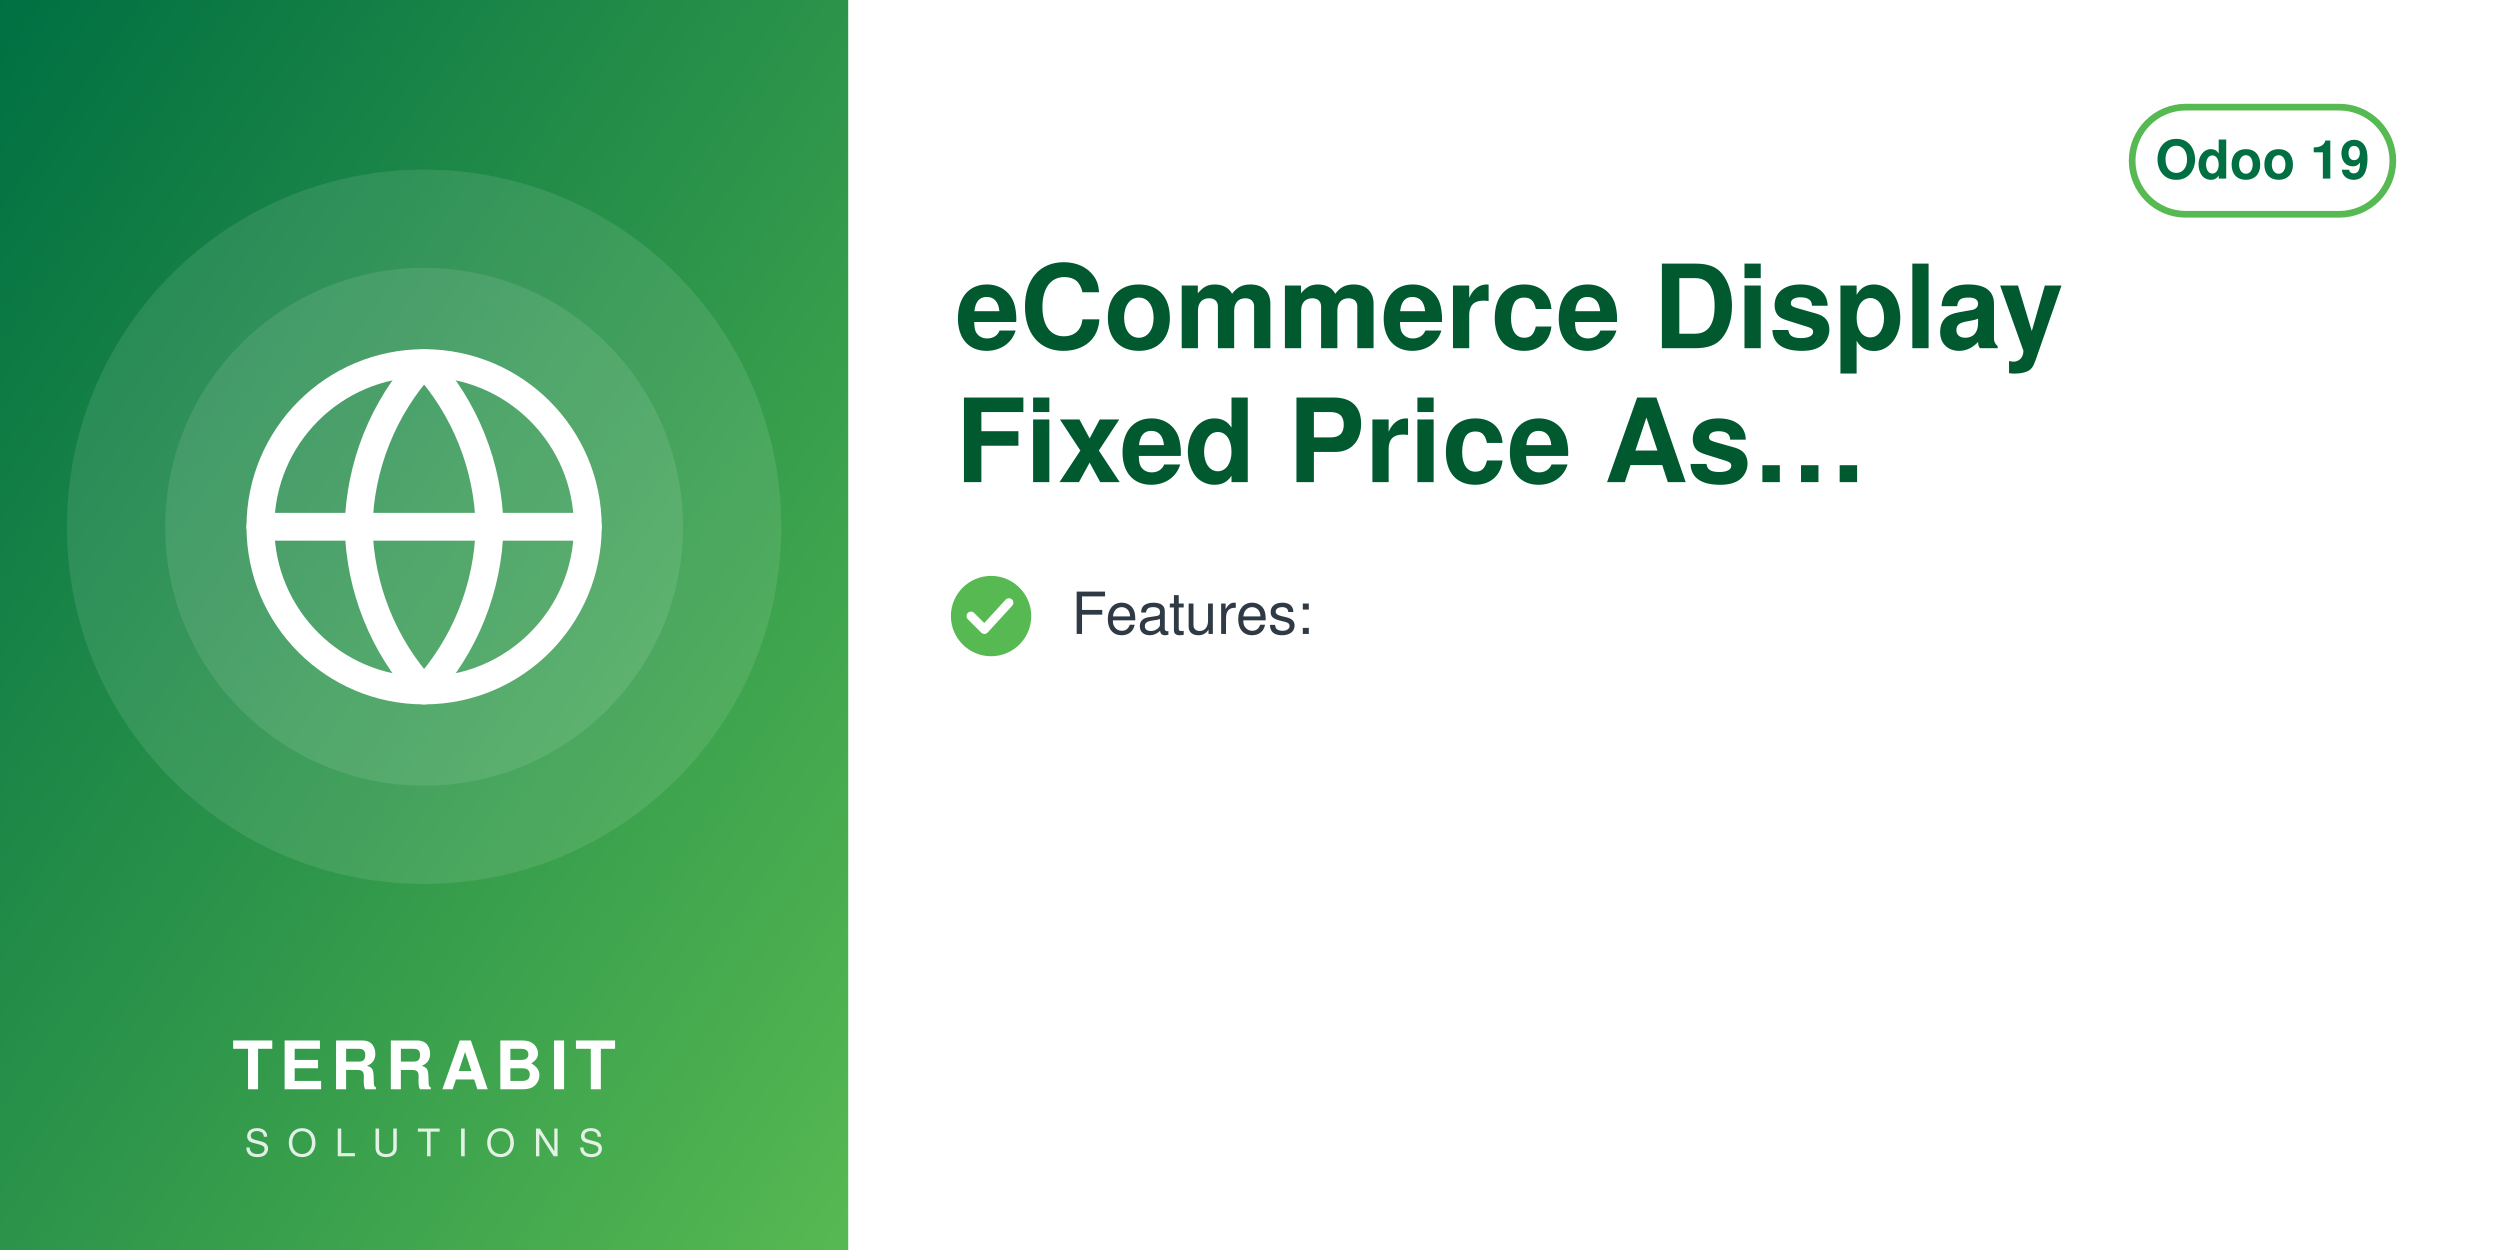
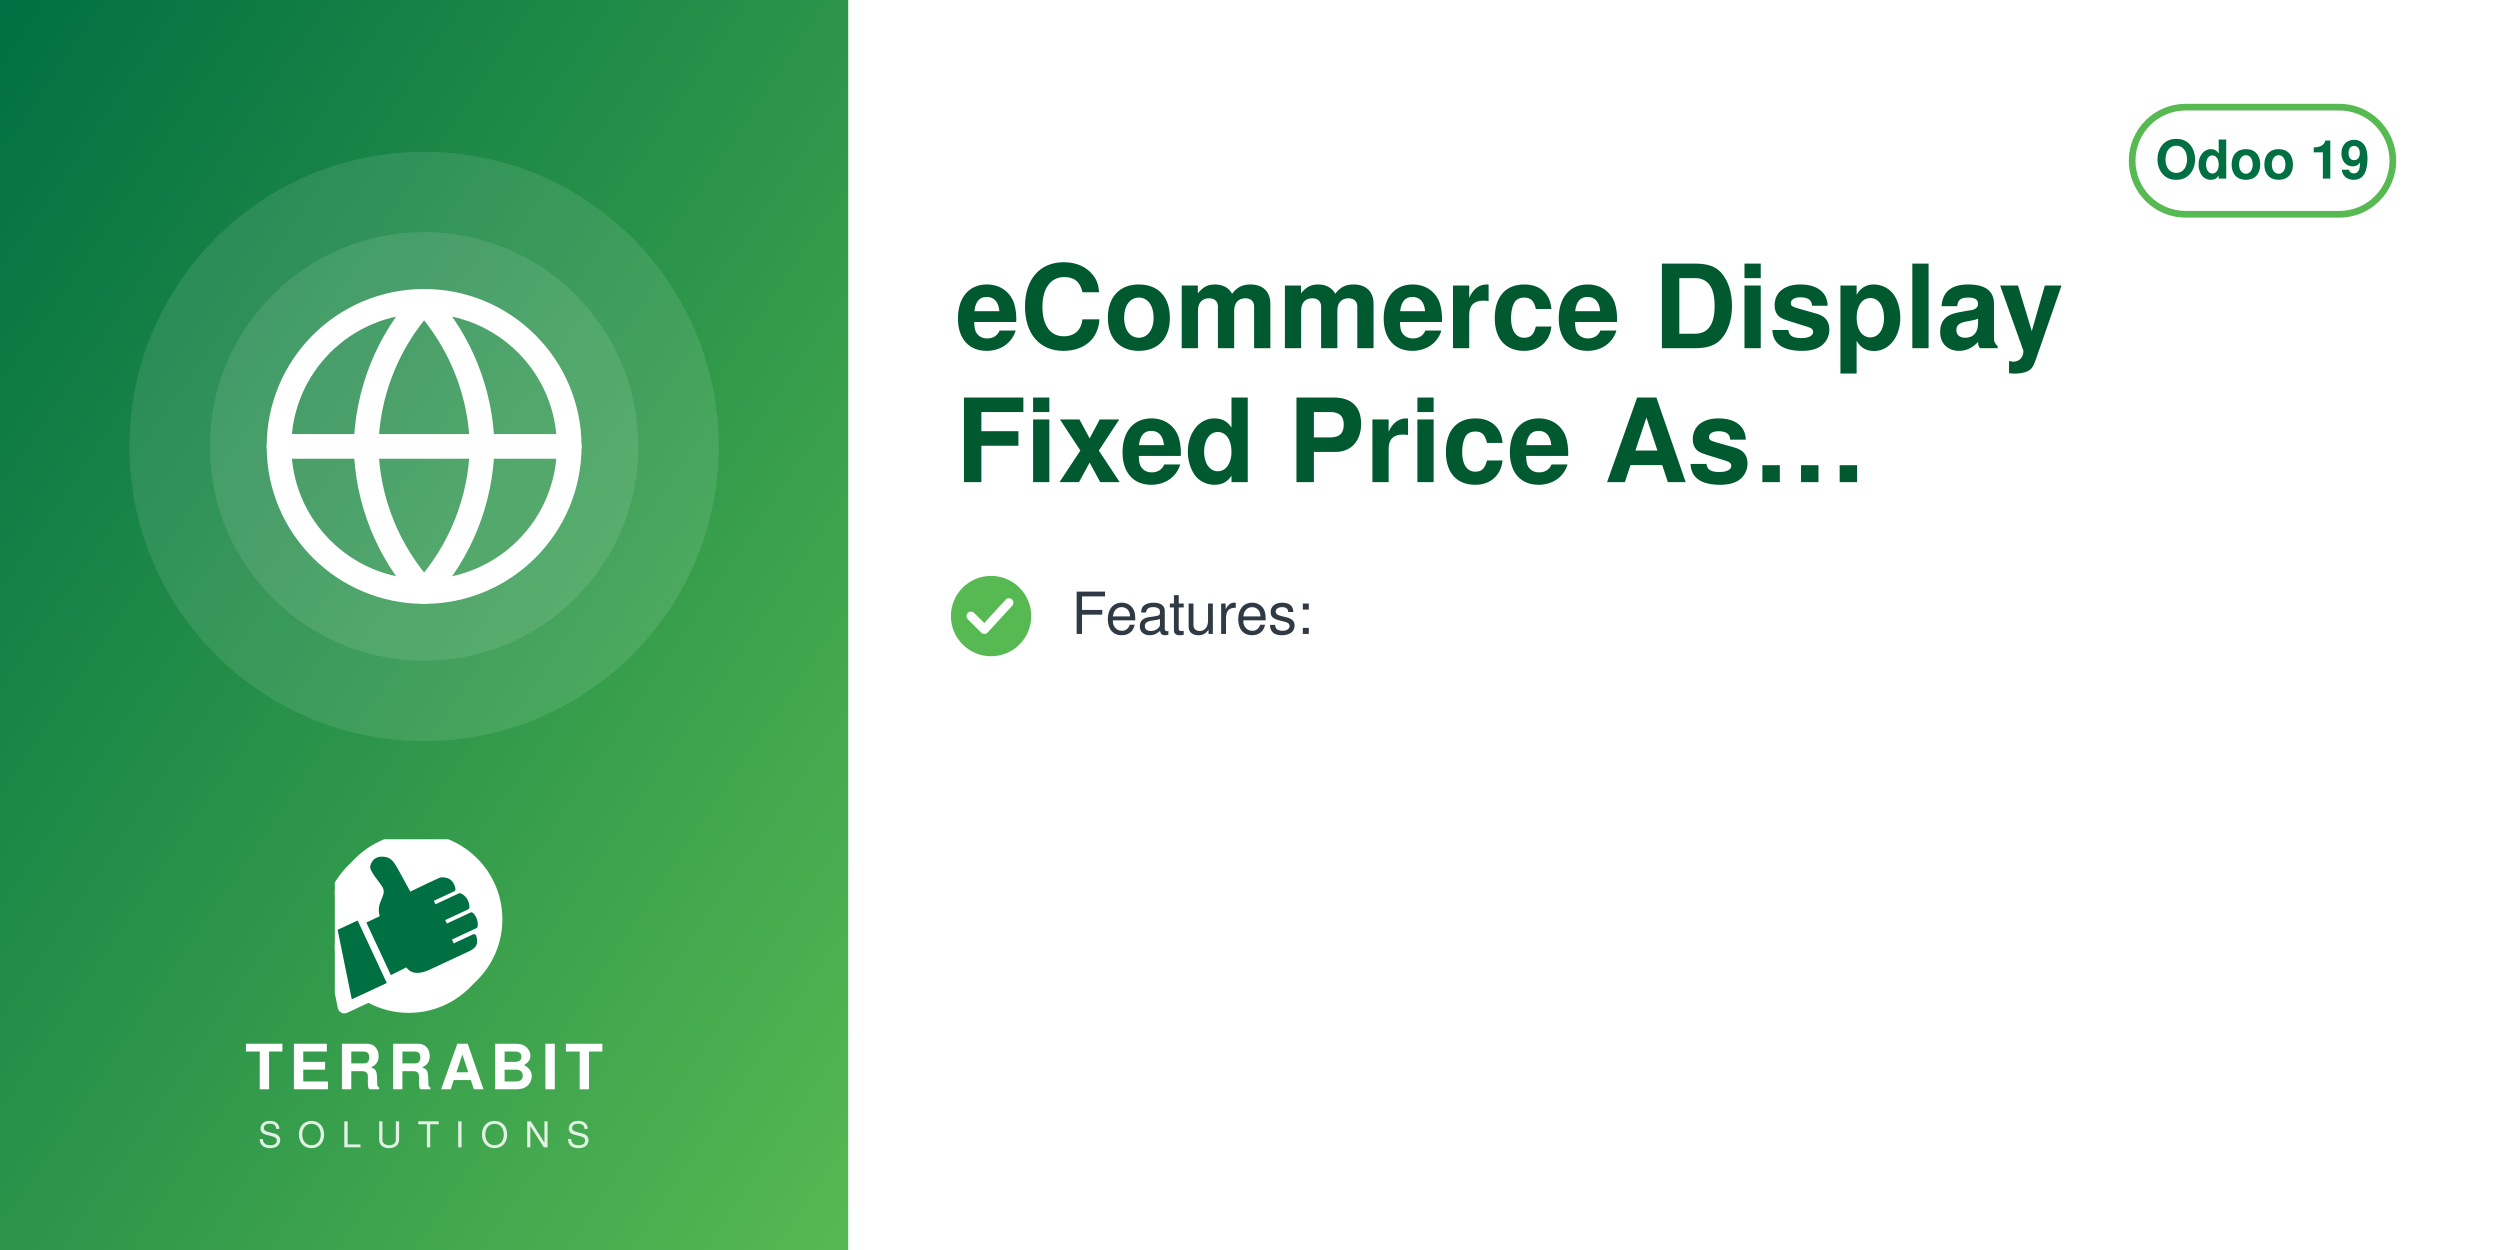
<svg xmlns="http://www.w3.org/2000/svg" width="560" height="280" viewBox="0 0 560 280">
  <defs>
    <linearGradient id="g" x1="0" y1="0" x2="1" y2="1">
      <stop offset="0" stop-color="#006F42" />
      <stop offset="1" stop-color="#57B952" />
    </linearGradient>
  </defs>
  <rect width="560" height="280" fill="#FFFFFF" />
  <rect width="190" height="280" fill="url(#g)" />
-   <circle cx="95.0" cy="118" r="80" fill="white" opacity="0.10" />
-   <circle cx="95.0" cy="118" r="58" fill="white" opacity="0.10" />
-   <svg x="51.0" y="74.0" width="88" height="88" viewBox="0 0 24 24">
+   <circle cx="95.0" cy="100" r="66" fill="white" opacity="0.10" />
+   <circle cx="95.0" cy="100" r="48" fill="white" opacity="0.10" />
+   <svg x="56.0" y="61.0" width="78" height="78" viewBox="0 0 24 24">
    <g fill="none" stroke="white" stroke-width="1.7" stroke-linecap="round" stroke-linejoin="round">
      <circle cx="12" cy="12" r="10" />
      <path d="M2 12h20M12 2a15.3 15.3 0 0 1 4 10 15.3 15.3 0 0 1-4 10 15.3 15.3 0 0 1-4-10 15.3 15.3 0 0 1 4-10z" />
    </g>
  </svg>
-   <text x="95.0" y="244" text-anchor="middle" font-family="Helvetica,Arial,sans-serif" font-size="15" font-weight="800" letter-spacing="1.5" fill="white">TERRABIT</text>
-   <text x="95.0" y="259" text-anchor="middle" font-family="Helvetica,Arial,sans-serif" font-size="8.5" font-weight="500" letter-spacing="4" fill="white" opacity="0.85">SOLUTIONS</text>
+   <svg x="75.0" y="188" width="40" height="40" viewBox="4150 2350 3900 3800" preserveAspectRatio="xMidYMid meet">
+     <path fill="#FFFFFF" d="M7338.82 5241.89c-336.4,511.49 -915.39,849.23 -1573.35,849.23 -318.43,0 -618.3,-79.19 -881.23,-218.8l-465.06 216.37c-72.83,33.95 -159.37,2.44 -193.35,-70.37 -5.59,-12.01 -9.4,-24.39 -11.54,-36.85l-247.52 -1217.33c-54.07,-175.41 -83.21,-361.76 -83.21,-554.92 0,-657.98 337.78,-1237 849.31,-1573.39 -400.37,339.2 -654.6,845.59 -654.6,1411.43 0,184.82 27.28,368.48 81.7,545.13l0.48 1.54 247.97 1219.53 0.08 0.48c1.71,9.89 4.72,19.5 8.96,28.59 26.29,56.38 93.5,80.75 149.87,54.52l479.82 -223.25 14.39 7.64c267.26,141.92 563.34,214.99 865.9,214.99 565.81,0 1072.18,-254.2 1411.38,-654.54z" />
+     <path fill="#FFFFFF" d="M5927.44 2165.35c1039.34,0 1881.91,842.57 1881.91,1881.91 0,1039.34 -842.57,1881.89 -1881.91,1881.89 -318.43,0 -618.33,-79.2 -881.24,-218.81l-465.06 216.38c-72.81,33.95 -159.37,2.44 -193.34,-70.36 -5.59,-12.01 -9.41,-24.4 -11.55,-36.86l-247.56 -1217.47c-54.04,-175.36 -83.16,-361.66 -83.16,-554.76 0,-1039.34 842.56,-1881.91 1881.9,-1881.91z" />
+     <path fill="#006F42" d="M4648.32 4073.59l636.59 1365.17 -765.09 355.96 -308.63 -1517.87 437.13 -203.26zm725.61 1192.32l336.75 -167.88c105.65,140.85 282.69,170.72 576.82,18.8l819.92 -382.33c181.4,-90.13 164.26,-214.57 130.07,-328.43 -4.28,-14.25 -13.68,-24.81 -27.34,-30.7 -13.67,-5.89 -27.61,-5.11 -41.09,1.18l-422.32 196.93 -39.04 -83.72 538.07 -250.91c16.64,-7.76 24.7,-27.69 25.58,-46.04 6.48,-134.33 -44.36,-230.89 -105.84,-285.23 -15.2,-13.44 -35.71,-15.59 -54.12,-7l-513.92 239.64 -35.6 -76.34 506.31 -236.1c17.69,-8.25 22.52,-36.93 21.83,-56.45 -4.1,-117.31 -67.62,-232.74 -187.72,-290.66 -13.94,-6.72 -28.64,-6.36 -42.69,0.19l-511.21 238.38 -35.37 -75.86 448.98 -209.36c20.44,-9.53 25.81,-42.28 21.02,-64.32 -41.02,-189.07 -167.92,-247.8 -318.14,-237.87 -29.39,1.94 -589.86,273.16 -665.95,310.54l-281.84 -513.57c-59.06,-93.13 -112.7,-221.7 -276.47,-245.13 -211.24,-30.22 -291.56,94.38 -316.89,203.13 -25.32,108.75 223.84,365.99 276.05,473.69 85.52,184.27 -161.86,318.11 -68.41,617.99l-292.54 139.94 535.09 1147.51z" />
+   </svg>
+   <text x="95.0" y="244" text-anchor="middle" font-family="Helvetica,Arial,sans-serif" font-size="14" font-weight="800" letter-spacing="1.4" fill="white">TERRABIT</text>
+   <text x="95.0" y="257" text-anchor="middle" font-family="Helvetica,Arial,sans-serif" font-size="8" font-weight="500" letter-spacing="3.6" fill="white" opacity="0.85">SOLUTIONS</text>
  <g>
    <rect x="477.6" y="24" width="58.4" height="24" rx="12" fill="none" stroke="#57B952" stroke-width="1.5" />
    <text x="506.8" y="40" text-anchor="middle" font-family="Helvetica,Arial,sans-serif" font-size="12" font-weight="700" fill="#006F42">Odoo 19</text>
  </g>
  <text x="214" y="78" font-family="Helvetica,Arial,sans-serif" font-size="26" font-weight="700" fill="#00592F">eCommerce Display</text>
  <text x="214" y="108" font-family="Helvetica,Arial,sans-serif" font-size="26" font-weight="700" fill="#00592F">Fixed Price As…</text>
  <circle cx="222" cy="138" r="9" fill="#57B952" />
  <path d="M217.5 138 l3 3 l5.5 -6" fill="none" stroke="white" stroke-width="2" stroke-linecap="round" stroke-linejoin="round" />
  <text x="240" y="142" font-family="Helvetica,Arial,sans-serif" font-size="13" fill="#2F3A45">Features:</text>
</svg>
